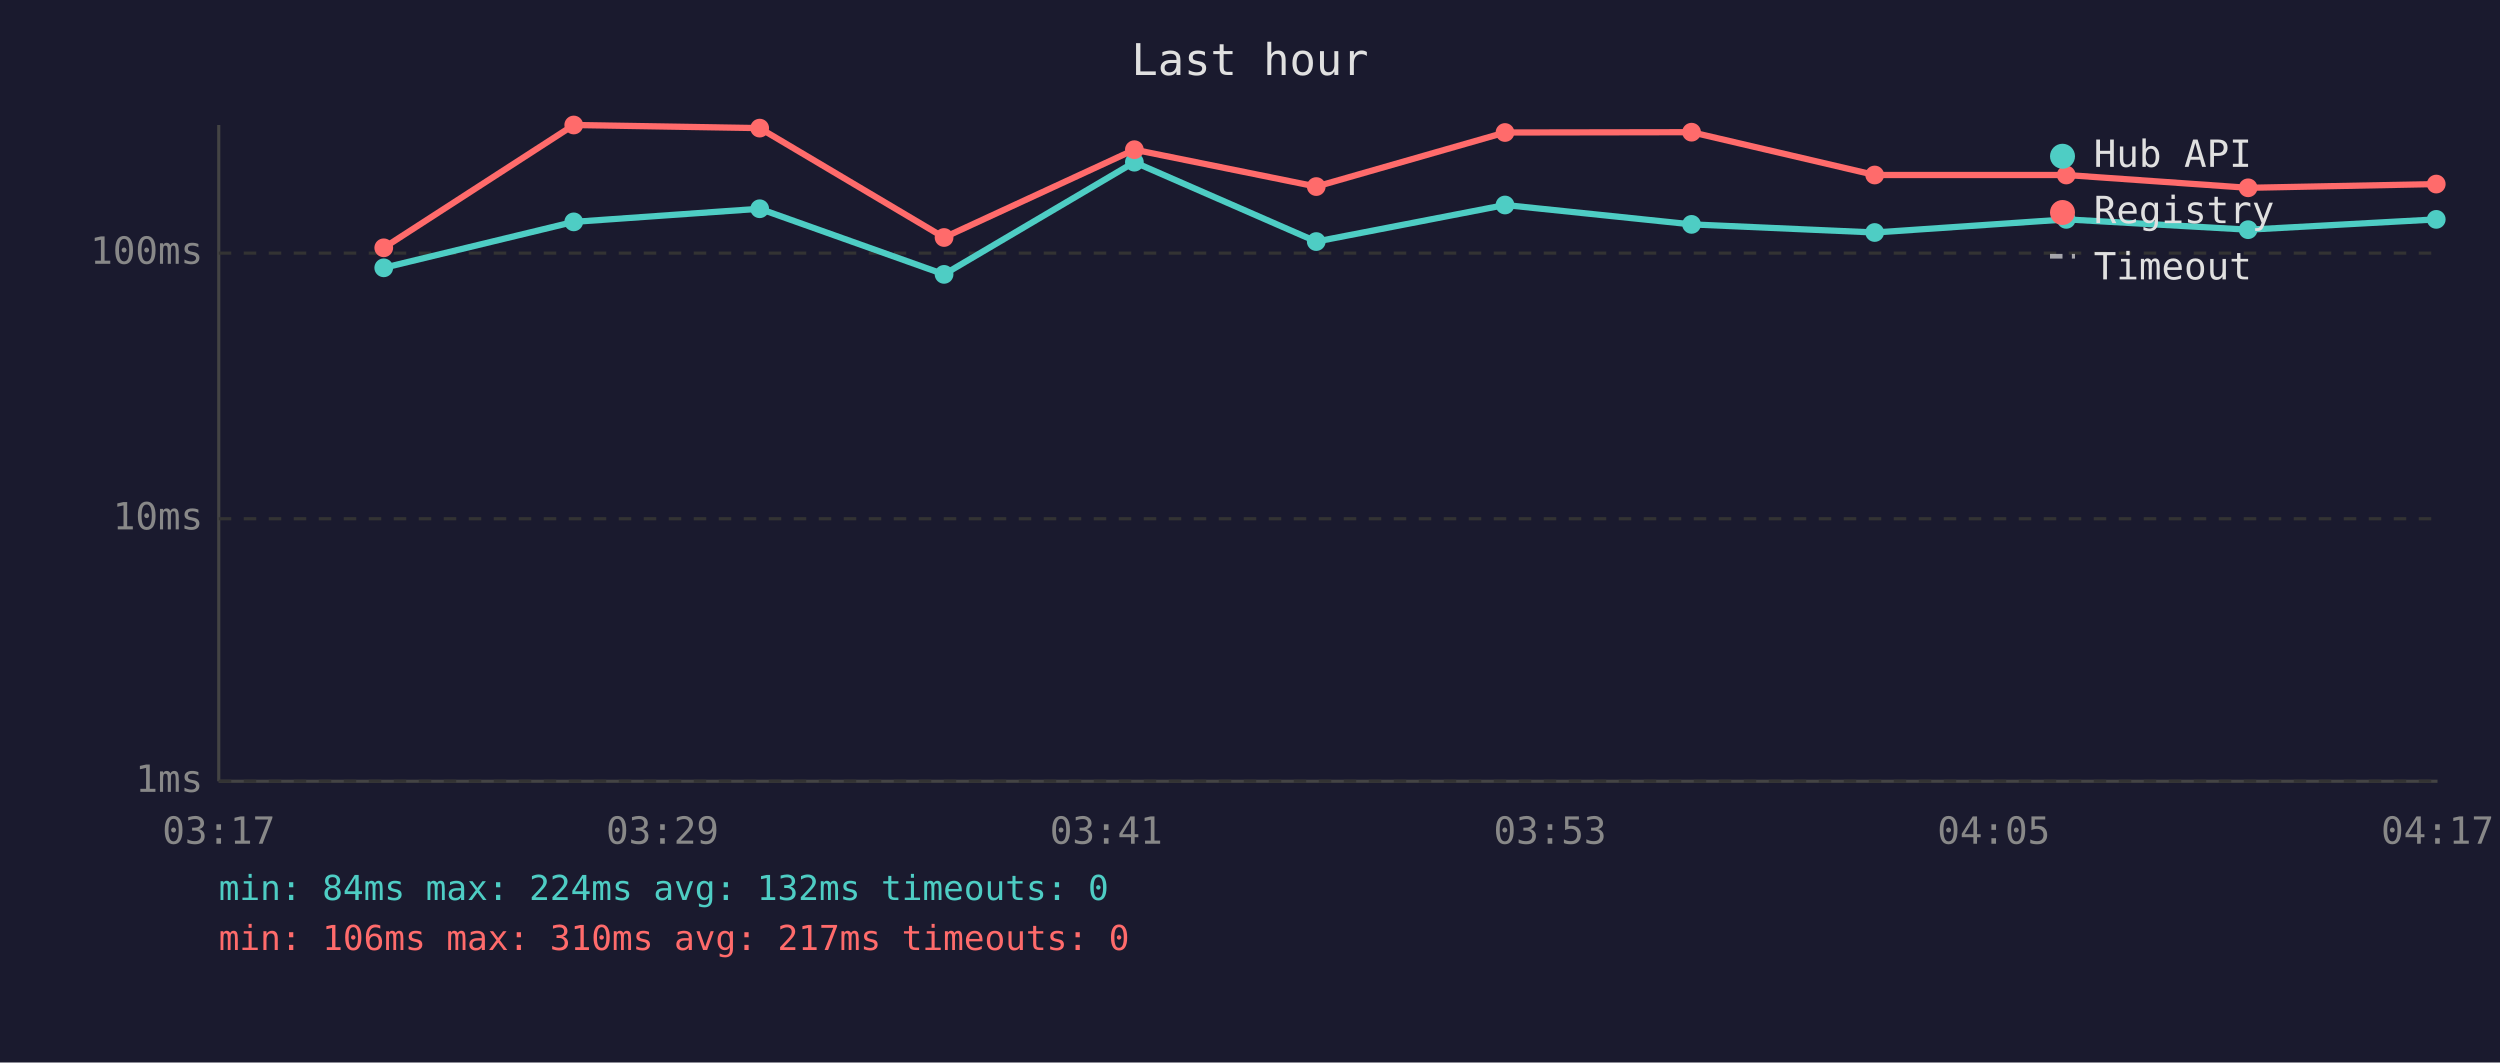
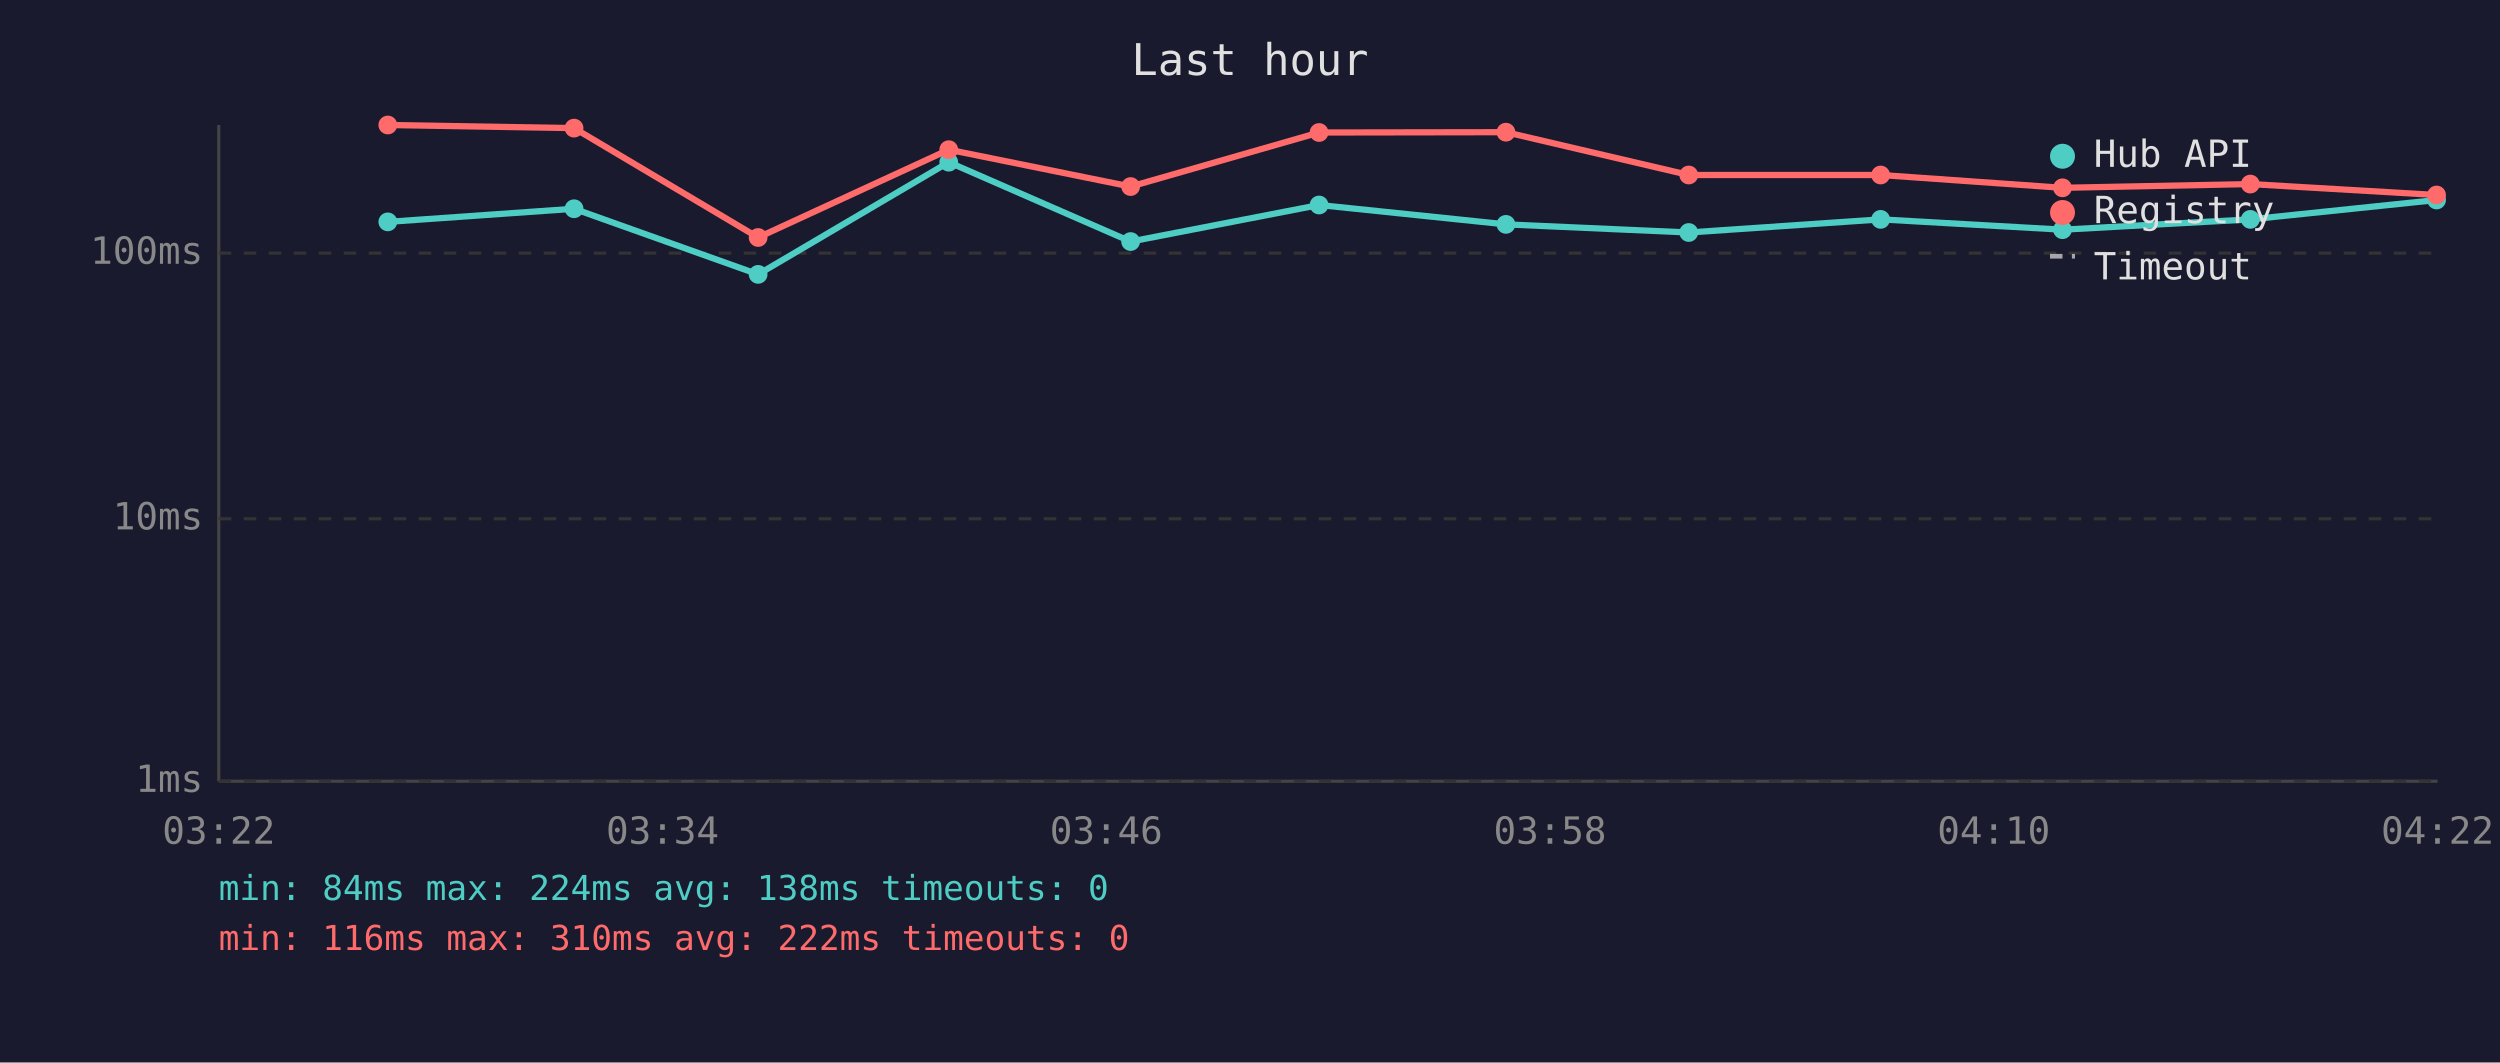
<svg xmlns="http://www.w3.org/2000/svg" viewBox="0 0 800 340" font-family="monospace" font-size="12">
  <rect width="800" height="340" fill="#1a1a2e" />
  <text x="400" y="24" fill="#e0e0e0" font-size="14" text-anchor="middle">Last hour</text>
  <line x1="70" y1="40" x2="70" y2="250" stroke="#444" stroke-width="1" />
  <line x1="70" y1="250" x2="780" y2="250" stroke="#444" stroke-width="1" />
  <line x1="70" y1="250" x2="780" y2="250" stroke="#333" stroke-width="1" stroke-dasharray="4" />
  <text x="65" y="250" fill="#888" text-anchor="end" dominant-baseline="middle">1ms</text>
  <line x1="70" y1="166" x2="780" y2="166" stroke="#333" stroke-width="1" stroke-dasharray="4" />
  <text x="65" y="166" fill="#888" text-anchor="end" dominant-baseline="middle">10ms</text>
  <line x1="70" y1="81" x2="780" y2="81" stroke="#333" stroke-width="1" stroke-dasharray="4" />
  <text x="65" y="81" fill="#888" text-anchor="end" dominant-baseline="middle">100ms</text>
-   <text x="70" y="270" fill="#888" text-anchor="middle">03:17</text>
-   <text x="212" y="270" fill="#888" text-anchor="middle">03:29</text>
-   <text x="354" y="270" fill="#888" text-anchor="middle">03:41</text>
-   <text x="496" y="270" fill="#888" text-anchor="middle">03:53</text>
-   <text x="638" y="270" fill="#888" text-anchor="middle">04:05</text>
-   <text x="780" y="270" fill="#888" text-anchor="middle">04:17</text>
-   <polyline points="122.8,85.7 183.6,71.0 243.1,66.8 302.1,87.8 363.0,51.9 421.2,77.3 481.6,65.6 541.3,71.8 599.9,74.4 661.2,70.2 719.4,73.5 779.6,70.2" fill="none" stroke="#4ecdc4" stroke-width="2" opacity="1" />
-   <circle cx="122.8" cy="85.7" r="3" fill="#4ecdc4" />
-   <circle cx="183.6" cy="71.0" r="3" fill="#4ecdc4" />
-   <circle cx="243.1" cy="66.8" r="3" fill="#4ecdc4" />
-   <circle cx="302.1" cy="87.8" r="3" fill="#4ecdc4" />
-   <circle cx="363.0" cy="51.9" r="3" fill="#4ecdc4" />
-   <circle cx="421.2" cy="77.3" r="3" fill="#4ecdc4" />
-   <circle cx="481.6" cy="65.6" r="3" fill="#4ecdc4" />
-   <circle cx="541.3" cy="71.8" r="3" fill="#4ecdc4" />
-   <circle cx="599.9" cy="74.4" r="3" fill="#4ecdc4" />
-   <circle cx="661.2" cy="70.2" r="3" fill="#4ecdc4" />
-   <circle cx="719.4" cy="73.5" r="3" fill="#4ecdc4" />
-   <circle cx="779.6" cy="70.2" r="3" fill="#4ecdc4" />
-   <polyline points="122.8,79.3 183.6,40.0 243.1,41.0 302.1,76.0 363.0,47.9 421.2,59.7 481.6,42.4 541.3,42.3 599.9,56.0 661.2,56.0 719.4,60.1 779.6,58.9" fill="none" stroke="#ff6b6b" stroke-width="2" opacity="1" />
-   <circle cx="122.8" cy="79.3" r="3" fill="#ff6b6b" />
-   <circle cx="183.6" cy="40.0" r="3" fill="#ff6b6b" />
-   <circle cx="243.1" cy="41.0" r="3" fill="#ff6b6b" />
-   <circle cx="302.1" cy="76.0" r="3" fill="#ff6b6b" />
-   <circle cx="363.0" cy="47.9" r="3" fill="#ff6b6b" />
-   <circle cx="421.2" cy="59.7" r="3" fill="#ff6b6b" />
-   <circle cx="481.6" cy="42.4" r="3" fill="#ff6b6b" />
-   <circle cx="541.3" cy="42.3" r="3" fill="#ff6b6b" />
-   <circle cx="599.9" cy="56.0" r="3" fill="#ff6b6b" />
-   <circle cx="661.2" cy="56.0" r="3" fill="#ff6b6b" />
-   <circle cx="719.4" cy="60.1" r="3" fill="#ff6b6b" />
-   <circle cx="779.6" cy="58.9" r="3" fill="#ff6b6b" />
+   <text x="70" y="270" fill="#888" text-anchor="middle">03:22</text>
+   <text x="212" y="270" fill="#888" text-anchor="middle">03:34</text>
+   <text x="354" y="270" fill="#888" text-anchor="middle">03:46</text>
+   <text x="496" y="270" fill="#888" text-anchor="middle">03:58</text>
+   <text x="638" y="270" fill="#888" text-anchor="middle">04:10</text>
+   <text x="780" y="270" fill="#888" text-anchor="middle">04:22</text>
+   <polyline points="124.1,71.0 183.7,66.8 242.6,87.8 303.6,51.9 361.8,77.3 422.1,65.6 481.9,71.8 540.4,74.4 601.8,70.2 660.0,73.5 720.1,70.2 779.7,64.0" fill="none" stroke="#4ecdc4" stroke-width="2" opacity="1" />
+   <circle cx="124.1" cy="71.0" r="3" fill="#4ecdc4" />
+   <circle cx="183.7" cy="66.8" r="3" fill="#4ecdc4" />
+   <circle cx="242.6" cy="87.8" r="3" fill="#4ecdc4" />
+   <circle cx="303.6" cy="51.9" r="3" fill="#4ecdc4" />
+   <circle cx="361.8" cy="77.3" r="3" fill="#4ecdc4" />
+   <circle cx="422.1" cy="65.6" r="3" fill="#4ecdc4" />
+   <circle cx="481.9" cy="71.8" r="3" fill="#4ecdc4" />
+   <circle cx="540.4" cy="74.4" r="3" fill="#4ecdc4" />
+   <circle cx="601.8" cy="70.2" r="3" fill="#4ecdc4" />
+   <circle cx="660.0" cy="73.5" r="3" fill="#4ecdc4" />
+   <circle cx="720.1" cy="70.2" r="3" fill="#4ecdc4" />
+   <circle cx="779.7" cy="64.0" r="3" fill="#4ecdc4" />
+   <polyline points="124.1,40.0 183.7,41.0 242.6,76.0 303.6,47.9 361.8,59.7 422.1,42.4 481.9,42.3 540.4,56.0 601.8,56.0 660.0,60.1 720.1,58.9 779.7,62.4" fill="none" stroke="#ff6b6b" stroke-width="2" opacity="1" />
+   <circle cx="124.1" cy="40.0" r="3" fill="#ff6b6b" />
+   <circle cx="183.7" cy="41.0" r="3" fill="#ff6b6b" />
+   <circle cx="242.6" cy="76.0" r="3" fill="#ff6b6b" />
+   <circle cx="303.6" cy="47.9" r="3" fill="#ff6b6b" />
+   <circle cx="361.8" cy="59.7" r="3" fill="#ff6b6b" />
+   <circle cx="422.1" cy="42.4" r="3" fill="#ff6b6b" />
+   <circle cx="481.9" cy="42.3" r="3" fill="#ff6b6b" />
+   <circle cx="540.4" cy="56.0" r="3" fill="#ff6b6b" />
+   <circle cx="601.8" cy="56.0" r="3" fill="#ff6b6b" />
+   <circle cx="660.0" cy="60.1" r="3" fill="#ff6b6b" />
+   <circle cx="720.1" cy="58.9" r="3" fill="#ff6b6b" />
+   <circle cx="779.7" cy="62.4" r="3" fill="#ff6b6b" />
  <circle cx="660" cy="50" r="4" fill="#4ecdc4" />
  <text x="670" y="50" fill="#e0e0e0" dominant-baseline="middle">Hub API</text>
  <circle cx="660" cy="68" r="4" fill="#ff6b6b" />
  <text x="670" y="68" fill="#e0e0e0" dominant-baseline="middle">Registry</text>
  <line x1="656" y1="82" x2="664" y2="82" stroke="#e0e0e0" stroke-width="1.5" stroke-dasharray="4,3" opacity="0.7" />
  <text x="670" y="86" fill="#e0e0e0" dominant-baseline="middle">Timeout</text>
-   <text x="70" y="288" fill="#4ecdc4" font-size="11">min: 84ms  max: 224ms  avg: 132ms  timeouts: 0</text>
-   <text x="70" y="304" fill="#ff6b6b" font-size="11">min: 106ms  max: 310ms  avg: 217ms  timeouts: 0</text>
+   <text x="70" y="288" fill="#4ecdc4" font-size="11">min: 84ms  max: 224ms  avg: 138ms  timeouts: 0</text>
+   <text x="70" y="304" fill="#ff6b6b" font-size="11">min: 116ms  max: 310ms  avg: 222ms  timeouts: 0</text>
</svg>
